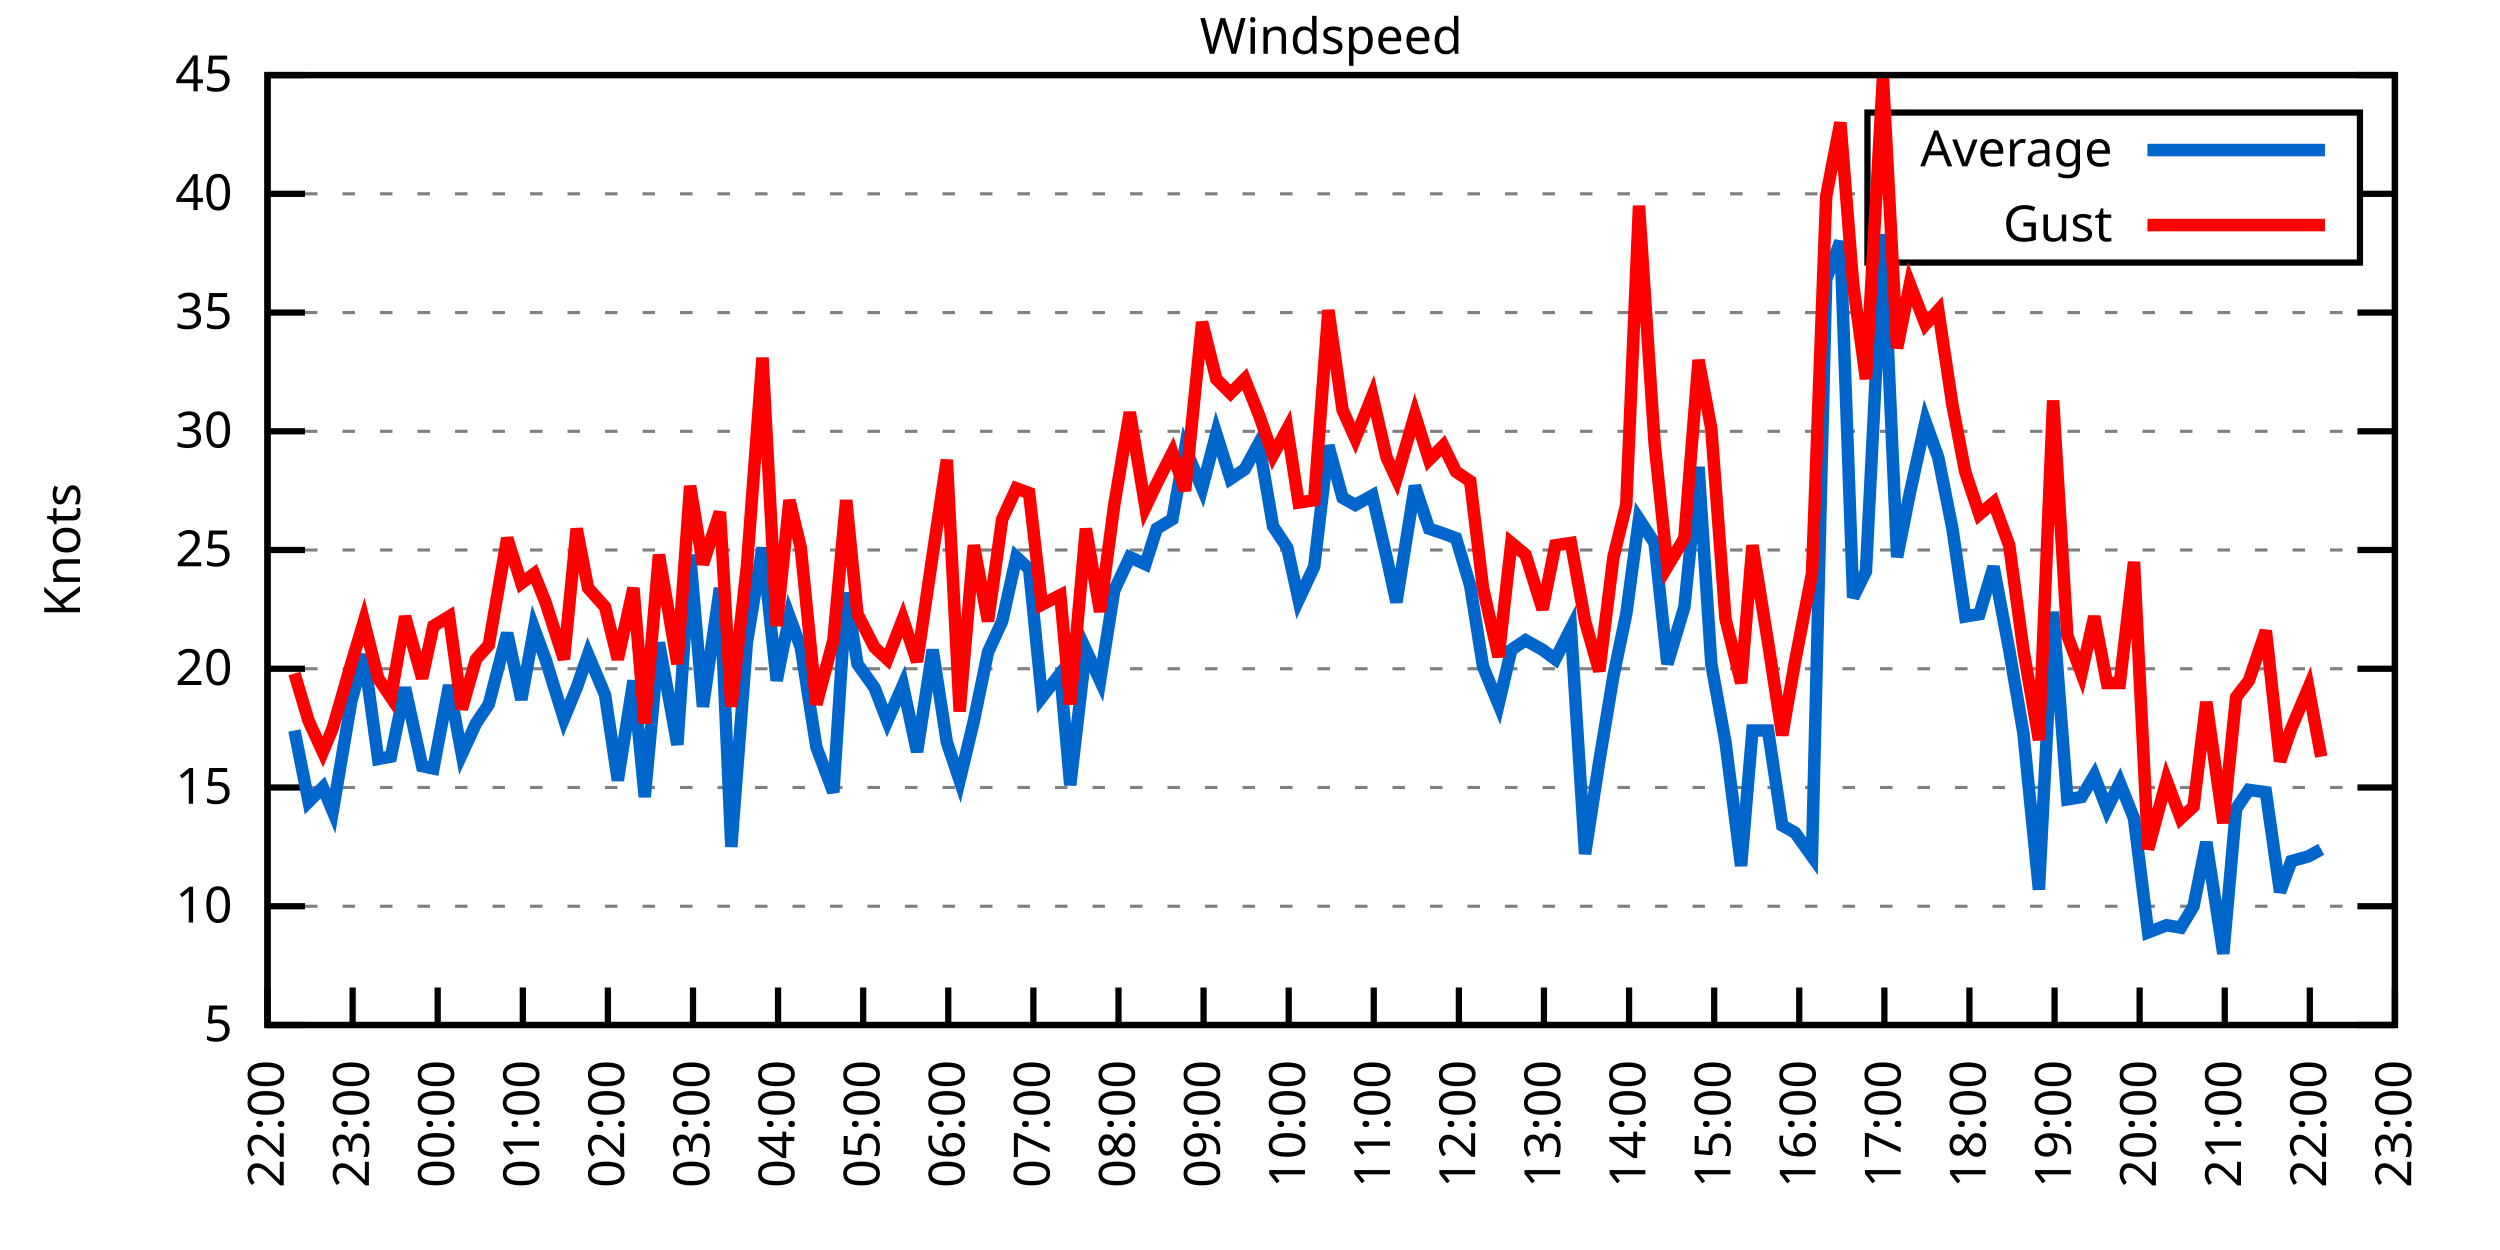
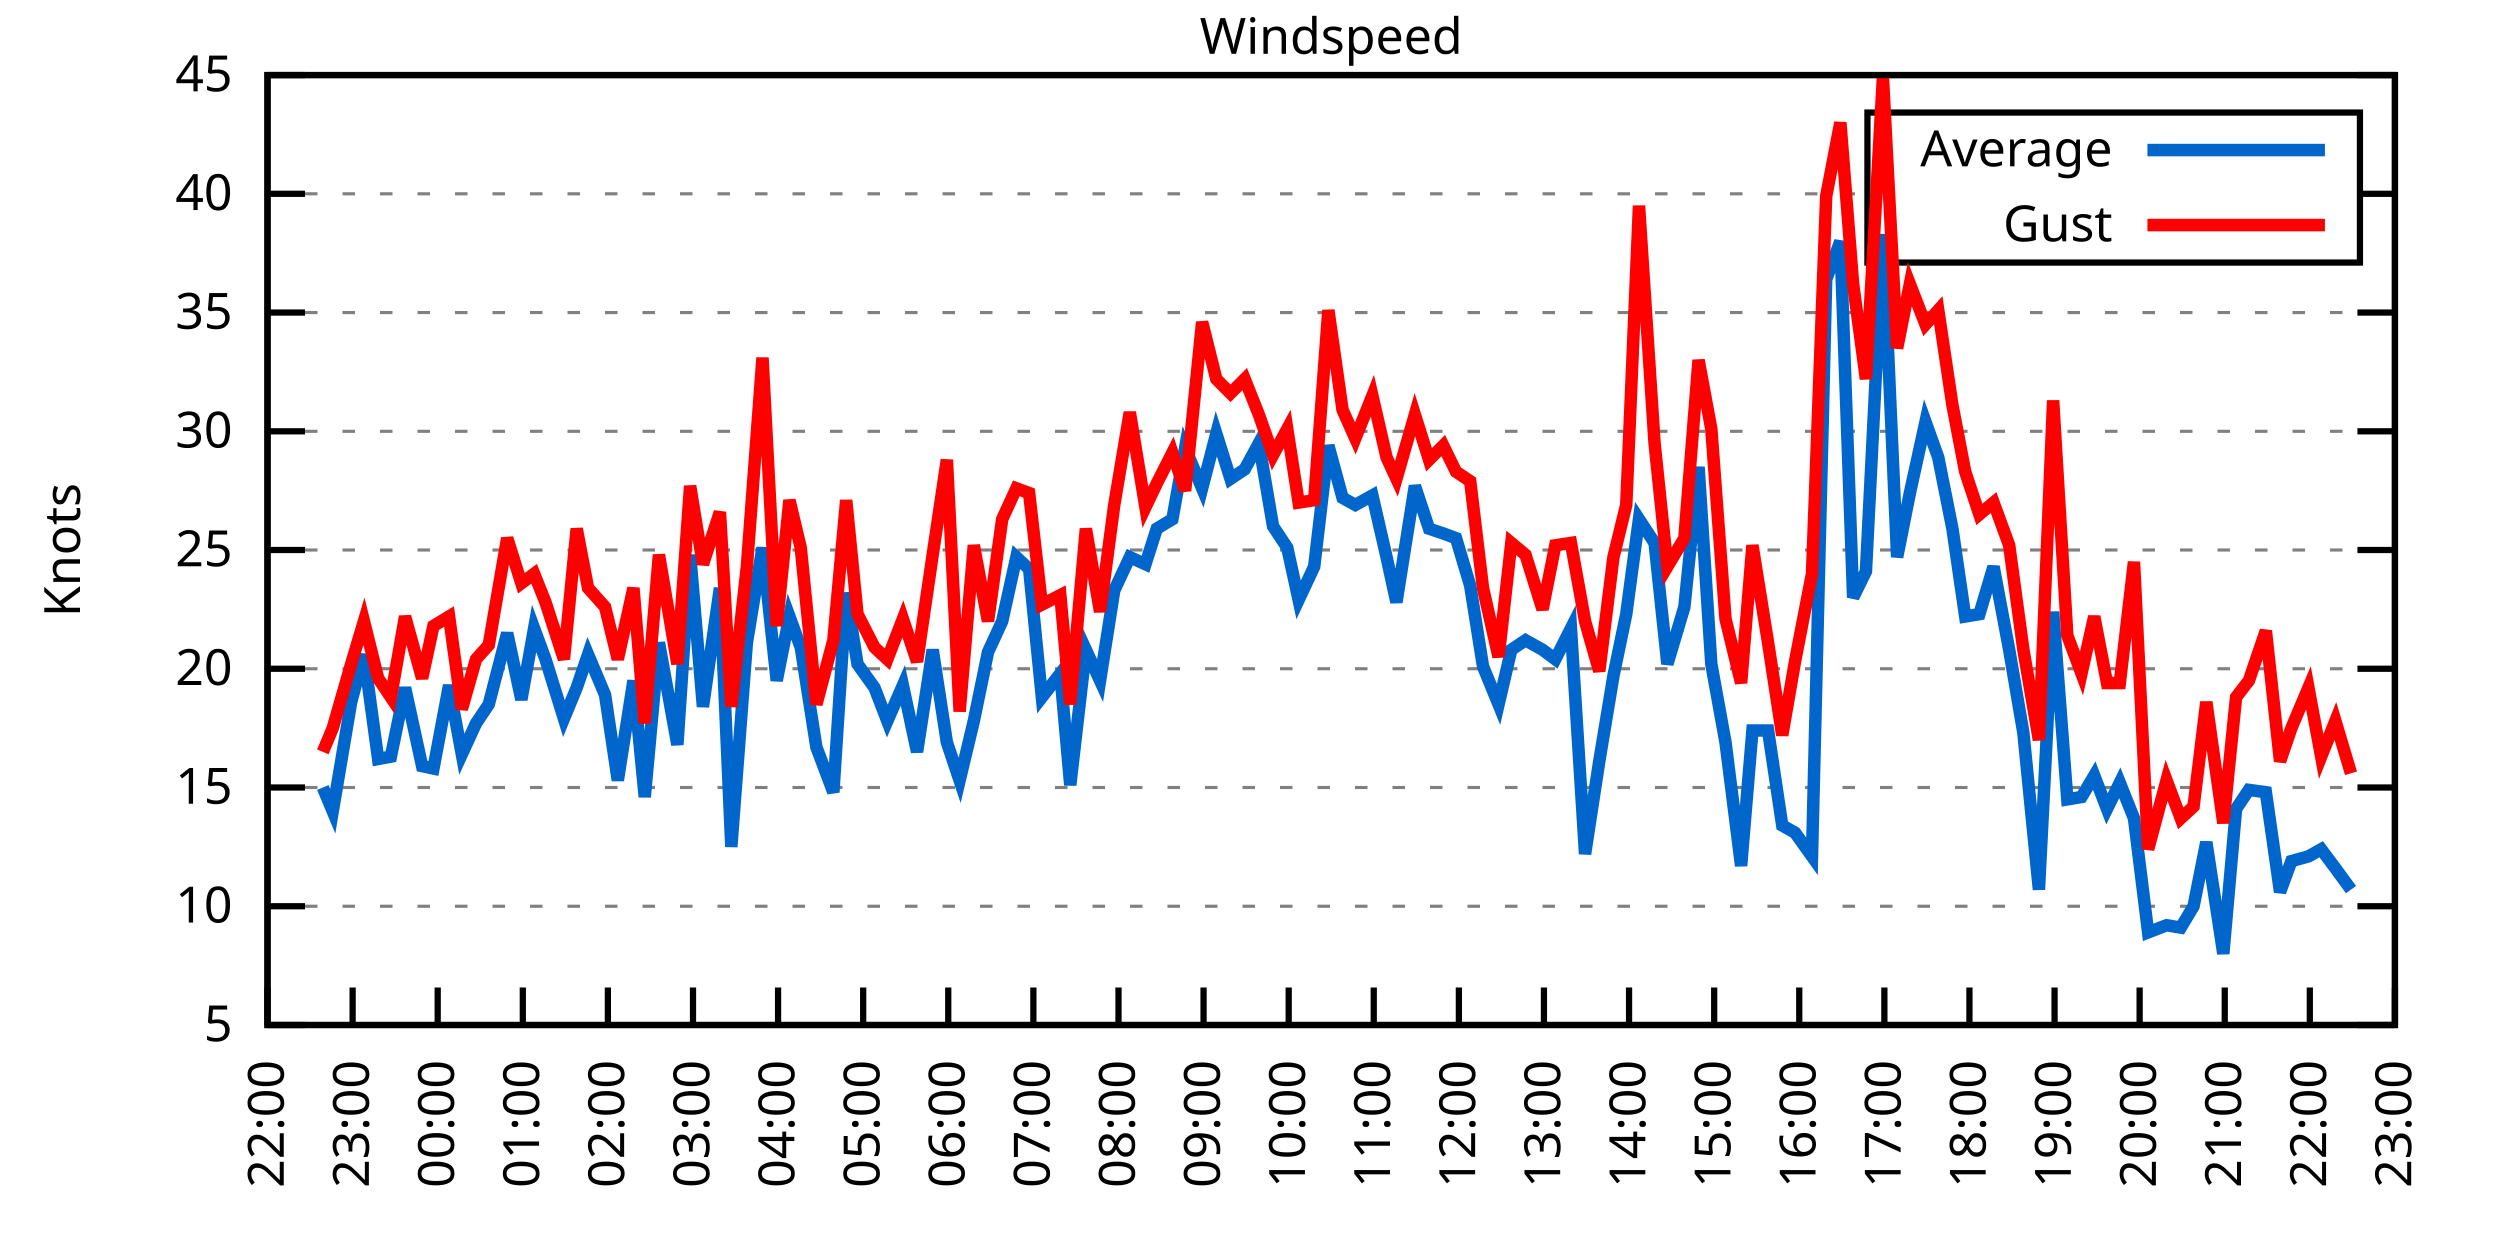
<svg xmlns="http://www.w3.org/2000/svg" xmlns:xlink="http://www.w3.org/1999/xlink" width="400" height="200" viewBox="0 0 400 200">
  <g id="gnuplot_canvas">
    <rect x="0" y="0" width="400" height="200" fill="none" />
    <defs>
      <circle id="gpDot" r="0.5" stroke-width="0.5" stroke="currentColor" />
      <path id="gpPt0" stroke-width="0.333" stroke="currentColor" d="M-1,0 h2 M0,-1 v2" />
      <path id="gpPt1" stroke-width="0.333" stroke="currentColor" d="M-1,-1 L1,1 M1,-1 L-1,1" />
      <path id="gpPt2" stroke-width="0.333" stroke="currentColor" d="M-1,0 L1,0 M0,-1 L0,1 M-1,-1 L1,1 M-1,1 L1,-1" />
      <rect id="gpPt3" stroke-width="0.333" stroke="currentColor" x="-1" y="-1" width="2" height="2" />
      <rect id="gpPt4" stroke-width="0.333" stroke="currentColor" fill="currentColor" x="-1" y="-1" width="2" height="2" />
      <circle id="gpPt5" stroke-width="0.333" stroke="currentColor" cx="0" cy="0" r="1" />
      <use xlink:href="#gpPt5" id="gpPt6" fill="currentColor" stroke="none" />
      <path id="gpPt7" stroke-width="0.333" stroke="currentColor" d="M0,-1.33 L-1.33,0.67 L1.33,0.67 z" />
      <use xlink:href="#gpPt7" id="gpPt8" fill="currentColor" stroke="none" />
      <use xlink:href="#gpPt7" id="gpPt9" stroke="currentColor" transform="rotate(180)" />
      <use xlink:href="#gpPt9" id="gpPt10" fill="currentColor" stroke="none" />
      <use xlink:href="#gpPt3" id="gpPt11" stroke="currentColor" transform="rotate(45)" />
      <use xlink:href="#gpPt11" id="gpPt12" fill="currentColor" stroke="none" />
      <path id="gpPt13" stroke-width="0.333" stroke="currentColor" d="M0,1.330 L1.265,0.411 L0.782,-1.067 L-0.782,-1.076 L-1.265,0.411 z" />
      <use xlink:href="#gpPt13" id="gpPt14" fill="currentColor" stroke="none" />
      <filter id="textbox" filterUnits="objectBoundingBox" x="0" y="0" height="1" width="1">
        <feFlood flood-color="white" flood-opacity="1" result="bgnd" />
        <feComposite in="SourceGraphic" in2="bgnd" operator="atop" />
      </filter>
      <filter id="greybox" filterUnits="objectBoundingBox" x="0" y="0" height="1" width="1">
        <feFlood flood-color="lightgrey" flood-opacity="1" result="grey" />
        <feComposite in="SourceGraphic" in2="grey" operator="atop" />
      </filter>
    </defs>
    <g fill="none" color="white" stroke="currentColor" stroke-width="1.00" stroke-linecap="butt" stroke-linejoin="miter">
</g>
    <g fill="none" color="black" stroke="currentColor" stroke-width="1.00" stroke-linecap="butt" stroke-linejoin="miter">
      <g stroke="none" shape-rendering="crispEdges">
        <polygon fill="rgb(255, 255, 255)" points="42.80,164.00 383.18,164.00 383.18,12.02 42.80,12.02 " />
      </g>
    </g>
    <g fill="none" color="black" stroke="currentColor" stroke-width="1.00" stroke-linecap="butt" stroke-linejoin="miter">
</g>
    <g fill="none" color="black" stroke="black" stroke-width="0.50" stroke-linecap="butt" stroke-linejoin="miter">
</g>
    <g fill="none" color="gray" stroke="currentColor" stroke-width="0.50" stroke-linecap="butt" stroke-linejoin="miter">
      <path stroke="gray" stroke-dasharray="2,4" class="gridline" d="M42.80,164.00 L383.19,164.00  " />
    </g>
    <g fill="none" color="gray" stroke="gray" stroke-width="1.00" stroke-linecap="butt" stroke-linejoin="miter">
</g>
    <g fill="none" color="black" stroke="currentColor" stroke-width="1.00" stroke-linecap="butt" stroke-linejoin="miter">
      <path stroke="black" d="M42.80,164.00 L48.80,164.00 M383.19,164.00 L377.19,164.00  " />
      <g transform="translate(37.20,166.60)" stroke="none" fill="black" font-family="Sans" font-size="8.00" text-anchor="end">
        <text>
          <tspan font-family="Sans"> 5</tspan>
        </text>
      </g>
    </g>
    <g fill="none" color="black" stroke="currentColor" stroke-width="1.00" stroke-linecap="butt" stroke-linejoin="miter">
</g>
    <g fill="none" color="black" stroke="black" stroke-width="0.50" stroke-linecap="butt" stroke-linejoin="miter">
</g>
    <g fill="none" color="gray" stroke="currentColor" stroke-width="0.50" stroke-linecap="butt" stroke-linejoin="miter">
      <path stroke="gray" stroke-dasharray="2,4" class="gridline" d="M42.80,145.00 L383.19,145.00  " />
    </g>
    <g fill="none" color="gray" stroke="gray" stroke-width="1.00" stroke-linecap="butt" stroke-linejoin="miter">
</g>
    <g fill="none" color="black" stroke="currentColor" stroke-width="1.00" stroke-linecap="butt" stroke-linejoin="miter">
      <path stroke="black" d="M42.80,145.00 L48.80,145.00 M383.19,145.00 L377.19,145.00  " />
      <g transform="translate(37.20,147.60)" stroke="none" fill="black" font-family="Sans" font-size="8.00" text-anchor="end">
        <text>
          <tspan font-family="Sans"> 10</tspan>
        </text>
      </g>
    </g>
    <g fill="none" color="black" stroke="currentColor" stroke-width="1.00" stroke-linecap="butt" stroke-linejoin="miter">
</g>
    <g fill="none" color="black" stroke="black" stroke-width="0.50" stroke-linecap="butt" stroke-linejoin="miter">
</g>
    <g fill="none" color="gray" stroke="currentColor" stroke-width="0.50" stroke-linecap="butt" stroke-linejoin="miter">
      <path stroke="gray" stroke-dasharray="2,4" class="gridline" d="M42.80,126.00 L383.19,126.00  " />
    </g>
    <g fill="none" color="gray" stroke="gray" stroke-width="1.00" stroke-linecap="butt" stroke-linejoin="miter">
</g>
    <g fill="none" color="black" stroke="currentColor" stroke-width="1.00" stroke-linecap="butt" stroke-linejoin="miter">
      <path stroke="black" d="M42.80,126.00 L48.80,126.00 M383.19,126.00 L377.19,126.00  " />
      <g transform="translate(37.20,128.60)" stroke="none" fill="black" font-family="Sans" font-size="8.00" text-anchor="end">
        <text>
          <tspan font-family="Sans"> 15</tspan>
        </text>
      </g>
    </g>
    <g fill="none" color="black" stroke="currentColor" stroke-width="1.00" stroke-linecap="butt" stroke-linejoin="miter">
</g>
    <g fill="none" color="black" stroke="black" stroke-width="0.50" stroke-linecap="butt" stroke-linejoin="miter">
</g>
    <g fill="none" color="gray" stroke="currentColor" stroke-width="0.50" stroke-linecap="butt" stroke-linejoin="miter">
      <path stroke="gray" stroke-dasharray="2,4" class="gridline" d="M42.80,107.00 L383.19,107.00  " />
    </g>
    <g fill="none" color="gray" stroke="gray" stroke-width="1.00" stroke-linecap="butt" stroke-linejoin="miter">
</g>
    <g fill="none" color="black" stroke="currentColor" stroke-width="1.00" stroke-linecap="butt" stroke-linejoin="miter">
      <path stroke="black" d="M42.80,107.00 L48.80,107.00 M383.19,107.00 L377.19,107.00  " />
      <g transform="translate(37.20,109.60)" stroke="none" fill="black" font-family="Sans" font-size="8.00" text-anchor="end">
        <text>
          <tspan font-family="Sans"> 20</tspan>
        </text>
      </g>
    </g>
    <g fill="none" color="black" stroke="currentColor" stroke-width="1.00" stroke-linecap="butt" stroke-linejoin="miter">
</g>
    <g fill="none" color="black" stroke="black" stroke-width="0.50" stroke-linecap="butt" stroke-linejoin="miter">
</g>
    <g fill="none" color="gray" stroke="currentColor" stroke-width="0.50" stroke-linecap="butt" stroke-linejoin="miter">
      <path stroke="gray" stroke-dasharray="2,4" class="gridline" d="M42.80,88.00 L383.19,88.00  " />
    </g>
    <g fill="none" color="gray" stroke="gray" stroke-width="1.00" stroke-linecap="butt" stroke-linejoin="miter">
</g>
    <g fill="none" color="black" stroke="currentColor" stroke-width="1.00" stroke-linecap="butt" stroke-linejoin="miter">
      <path stroke="black" d="M42.80,88.00 L48.80,88.00 M383.19,88.00 L377.19,88.00  " />
      <g transform="translate(37.20,90.60)" stroke="none" fill="black" font-family="Sans" font-size="8.00" text-anchor="end">
        <text>
          <tspan font-family="Sans"> 25</tspan>
        </text>
      </g>
    </g>
    <g fill="none" color="black" stroke="currentColor" stroke-width="1.00" stroke-linecap="butt" stroke-linejoin="miter">
</g>
    <g fill="none" color="black" stroke="black" stroke-width="0.50" stroke-linecap="butt" stroke-linejoin="miter">
</g>
    <g fill="none" color="gray" stroke="currentColor" stroke-width="0.50" stroke-linecap="butt" stroke-linejoin="miter">
      <path stroke="gray" stroke-dasharray="2,4" class="gridline" d="M42.80,69.01 L383.19,69.01  " />
    </g>
    <g fill="none" color="gray" stroke="gray" stroke-width="1.00" stroke-linecap="butt" stroke-linejoin="miter">
</g>
    <g fill="none" color="black" stroke="currentColor" stroke-width="1.00" stroke-linecap="butt" stroke-linejoin="miter">
      <path stroke="black" d="M42.80,69.01 L48.80,69.01 M383.19,69.01 L377.19,69.01  " />
      <g transform="translate(37.20,71.61)" stroke="none" fill="black" font-family="Sans" font-size="8.00" text-anchor="end">
        <text>
          <tspan font-family="Sans"> 30</tspan>
        </text>
      </g>
    </g>
    <g fill="none" color="black" stroke="currentColor" stroke-width="1.00" stroke-linecap="butt" stroke-linejoin="miter">
</g>
    <g fill="none" color="black" stroke="black" stroke-width="0.50" stroke-linecap="butt" stroke-linejoin="miter">
</g>
    <g fill="none" color="gray" stroke="currentColor" stroke-width="0.50" stroke-linecap="butt" stroke-linejoin="miter">
      <path stroke="gray" stroke-dasharray="2,4" class="gridline" d="M42.80,50.01 L383.19,50.01  " />
    </g>
    <g fill="none" color="gray" stroke="gray" stroke-width="1.00" stroke-linecap="butt" stroke-linejoin="miter">
</g>
    <g fill="none" color="black" stroke="currentColor" stroke-width="1.00" stroke-linecap="butt" stroke-linejoin="miter">
      <path stroke="black" d="M42.80,50.01 L48.80,50.01 M383.19,50.01 L377.19,50.01  " />
      <g transform="translate(37.20,52.61)" stroke="none" fill="black" font-family="Sans" font-size="8.00" text-anchor="end">
        <text>
          <tspan font-family="Sans"> 35</tspan>
        </text>
      </g>
    </g>
    <g fill="none" color="black" stroke="currentColor" stroke-width="1.00" stroke-linecap="butt" stroke-linejoin="miter">
</g>
    <g fill="none" color="black" stroke="black" stroke-width="0.50" stroke-linecap="butt" stroke-linejoin="miter">
</g>
    <g fill="none" color="gray" stroke="currentColor" stroke-width="0.50" stroke-linecap="butt" stroke-linejoin="miter">
      <path stroke="gray" stroke-dasharray="2,4" class="gridline" d="M42.80,31.01 L298.79,31.01 M377.59,31.01 L383.19,31.01  " />
    </g>
    <g fill="none" color="gray" stroke="gray" stroke-width="1.00" stroke-linecap="butt" stroke-linejoin="miter">
</g>
    <g fill="none" color="black" stroke="currentColor" stroke-width="1.00" stroke-linecap="butt" stroke-linejoin="miter">
      <path stroke="black" d="M42.80,31.01 L48.80,31.01 M383.19,31.01 L377.19,31.01  " />
      <g transform="translate(37.20,33.61)" stroke="none" fill="black" font-family="Sans" font-size="8.00" text-anchor="end">
        <text>
          <tspan font-family="Sans"> 40</tspan>
        </text>
      </g>
    </g>
    <g fill="none" color="black" stroke="currentColor" stroke-width="1.00" stroke-linecap="butt" stroke-linejoin="miter">
</g>
    <g fill="none" color="black" stroke="black" stroke-width="0.50" stroke-linecap="butt" stroke-linejoin="miter">
</g>
    <g fill="none" color="gray" stroke="currentColor" stroke-width="0.50" stroke-linecap="butt" stroke-linejoin="miter">
      <path stroke="gray" stroke-dasharray="2,4" class="gridline" d="M42.80,12.01 L383.19,12.01  " />
    </g>
    <g fill="none" color="gray" stroke="gray" stroke-width="1.00" stroke-linecap="butt" stroke-linejoin="miter">
</g>
    <g fill="none" color="black" stroke="currentColor" stroke-width="1.00" stroke-linecap="butt" stroke-linejoin="miter">
      <path stroke="black" d="M42.80,12.01 L48.80,12.01 M383.19,12.01 L377.19,12.01  " />
      <g transform="translate(37.20,14.61)" stroke="none" fill="black" font-family="Sans" font-size="8.00" text-anchor="end">
        <text>
          <tspan font-family="Sans"> 45</tspan>
        </text>
      </g>
    </g>
    <g fill="none" color="black" stroke="currentColor" stroke-width="1.00" stroke-linecap="butt" stroke-linejoin="miter">
      <path stroke="black" d="M42.80,164.00 L42.80,158.00  " />
      <g transform="translate(45.40,169.60) rotate(270.00)" stroke="none" fill="black" font-family="Sans" font-size="8.00" text-anchor="end">
        <text>
          <tspan font-family="Sans">22:00</tspan>
        </text>
      </g>
    </g>
    <g fill="none" color="black" stroke="currentColor" stroke-width="1.00" stroke-linecap="butt" stroke-linejoin="miter">
      <path stroke="black" d="M56.42,164.00 L56.42,158.00  " />
      <g transform="translate(59.02,169.60) rotate(270.00)" stroke="none" fill="black" font-family="Sans" font-size="8.00" text-anchor="end">
        <text>
          <tspan font-family="Sans">23:00</tspan>
        </text>
      </g>
    </g>
    <g fill="none" color="black" stroke="currentColor" stroke-width="1.00" stroke-linecap="butt" stroke-linejoin="miter">
      <path stroke="black" d="M70.03,164.00 L70.03,158.00  " />
      <g transform="translate(72.63,169.60) rotate(270.00)" stroke="none" fill="black" font-family="Sans" font-size="8.00" text-anchor="end">
        <text>
          <tspan font-family="Sans">00:00</tspan>
        </text>
      </g>
    </g>
    <g fill="none" color="black" stroke="currentColor" stroke-width="1.00" stroke-linecap="butt" stroke-linejoin="miter">
      <path stroke="black" d="M83.65,164.00 L83.65,158.00  " />
      <g transform="translate(86.25,169.60) rotate(270.00)" stroke="none" fill="black" font-family="Sans" font-size="8.00" text-anchor="end">
        <text>
          <tspan font-family="Sans">01:00</tspan>
        </text>
      </g>
    </g>
    <g fill="none" color="black" stroke="currentColor" stroke-width="1.00" stroke-linecap="butt" stroke-linejoin="miter">
      <path stroke="black" d="M97.26,164.00 L97.26,158.00  " />
      <g transform="translate(99.86,169.60) rotate(270.00)" stroke="none" fill="black" font-family="Sans" font-size="8.00" text-anchor="end">
        <text>
          <tspan font-family="Sans">02:00</tspan>
        </text>
      </g>
    </g>
    <g fill="none" color="black" stroke="currentColor" stroke-width="1.00" stroke-linecap="butt" stroke-linejoin="miter">
      <path stroke="black" d="M110.88,164.00 L110.88,158.00  " />
      <g transform="translate(113.48,169.60) rotate(270.00)" stroke="none" fill="black" font-family="Sans" font-size="8.00" text-anchor="end">
        <text>
          <tspan font-family="Sans">03:00</tspan>
        </text>
      </g>
    </g>
    <g fill="none" color="black" stroke="currentColor" stroke-width="1.00" stroke-linecap="butt" stroke-linejoin="miter">
      <path stroke="black" d="M124.49,164.00 L124.49,158.00  " />
      <g transform="translate(127.09,169.60) rotate(270.00)" stroke="none" fill="black" font-family="Sans" font-size="8.00" text-anchor="end">
        <text>
          <tspan font-family="Sans">04:00</tspan>
        </text>
      </g>
    </g>
    <g fill="none" color="black" stroke="currentColor" stroke-width="1.00" stroke-linecap="butt" stroke-linejoin="miter">
      <path stroke="black" d="M138.11,164.00 L138.11,158.00  " />
      <g transform="translate(140.71,169.60) rotate(270.00)" stroke="none" fill="black" font-family="Sans" font-size="8.00" text-anchor="end">
        <text>
          <tspan font-family="Sans">05:00</tspan>
        </text>
      </g>
    </g>
    <g fill="none" color="black" stroke="currentColor" stroke-width="1.00" stroke-linecap="butt" stroke-linejoin="miter">
      <path stroke="black" d="M151.72,164.00 L151.72,158.00  " />
      <g transform="translate(154.32,169.60) rotate(270.00)" stroke="none" fill="black" font-family="Sans" font-size="8.00" text-anchor="end">
        <text>
          <tspan font-family="Sans">06:00</tspan>
        </text>
      </g>
    </g>
    <g fill="none" color="black" stroke="currentColor" stroke-width="1.00" stroke-linecap="butt" stroke-linejoin="miter">
      <path stroke="black" d="M165.34,164.00 L165.34,158.00  " />
      <g transform="translate(167.94,169.60) rotate(270.00)" stroke="none" fill="black" font-family="Sans" font-size="8.00" text-anchor="end">
        <text>
          <tspan font-family="Sans">07:00</tspan>
        </text>
      </g>
    </g>
    <g fill="none" color="black" stroke="currentColor" stroke-width="1.00" stroke-linecap="butt" stroke-linejoin="miter">
      <path stroke="black" d="M178.96,164.00 L178.96,158.00  " />
      <g transform="translate(181.56,169.60) rotate(270.00)" stroke="none" fill="black" font-family="Sans" font-size="8.00" text-anchor="end">
        <text>
          <tspan font-family="Sans">08:00</tspan>
        </text>
      </g>
    </g>
    <g fill="none" color="black" stroke="currentColor" stroke-width="1.00" stroke-linecap="butt" stroke-linejoin="miter">
      <path stroke="black" d="M192.57,164.00 L192.57,158.00  " />
      <g transform="translate(195.17,169.60) rotate(270.00)" stroke="none" fill="black" font-family="Sans" font-size="8.00" text-anchor="end">
        <text>
          <tspan font-family="Sans">09:00</tspan>
        </text>
      </g>
    </g>
    <g fill="none" color="black" stroke="currentColor" stroke-width="1.00" stroke-linecap="butt" stroke-linejoin="miter">
      <path stroke="black" d="M206.19,164.00 L206.19,158.00  " />
      <g transform="translate(208.79,169.60) rotate(270.00)" stroke="none" fill="black" font-family="Sans" font-size="8.00" text-anchor="end">
        <text>
          <tspan font-family="Sans">10:00</tspan>
        </text>
      </g>
    </g>
    <g fill="none" color="black" stroke="currentColor" stroke-width="1.00" stroke-linecap="butt" stroke-linejoin="miter">
      <path stroke="black" d="M219.80,164.00 L219.80,158.00  " />
      <g transform="translate(222.40,169.60) rotate(270.00)" stroke="none" fill="black" font-family="Sans" font-size="8.00" text-anchor="end">
        <text>
          <tspan font-family="Sans">11:00</tspan>
        </text>
      </g>
    </g>
    <g fill="none" color="black" stroke="currentColor" stroke-width="1.00" stroke-linecap="butt" stroke-linejoin="miter">
      <path stroke="black" d="M233.42,164.00 L233.42,158.00  " />
      <g transform="translate(236.02,169.60) rotate(270.00)" stroke="none" fill="black" font-family="Sans" font-size="8.00" text-anchor="end">
        <text>
          <tspan font-family="Sans">12:00</tspan>
        </text>
      </g>
    </g>
    <g fill="none" color="black" stroke="currentColor" stroke-width="1.00" stroke-linecap="butt" stroke-linejoin="miter">
      <path stroke="black" d="M247.03,164.00 L247.03,158.00  " />
      <g transform="translate(249.63,169.60) rotate(270.00)" stroke="none" fill="black" font-family="Sans" font-size="8.00" text-anchor="end">
        <text>
          <tspan font-family="Sans">13:00</tspan>
        </text>
      </g>
    </g>
    <g fill="none" color="black" stroke="currentColor" stroke-width="1.00" stroke-linecap="butt" stroke-linejoin="miter">
      <path stroke="black" d="M260.65,164.00 L260.65,158.00  " />
      <g transform="translate(263.25,169.60) rotate(270.00)" stroke="none" fill="black" font-family="Sans" font-size="8.00" text-anchor="end">
        <text>
          <tspan font-family="Sans">14:00</tspan>
        </text>
      </g>
    </g>
    <g fill="none" color="black" stroke="currentColor" stroke-width="1.00" stroke-linecap="butt" stroke-linejoin="miter">
      <path stroke="black" d="M274.27,164.00 L274.27,158.00  " />
      <g transform="translate(276.87,169.60) rotate(270.00)" stroke="none" fill="black" font-family="Sans" font-size="8.00" text-anchor="end">
        <text>
          <tspan font-family="Sans">15:00</tspan>
        </text>
      </g>
    </g>
    <g fill="none" color="black" stroke="currentColor" stroke-width="1.00" stroke-linecap="butt" stroke-linejoin="miter">
      <path stroke="black" d="M287.88,164.00 L287.88,158.00  " />
      <g transform="translate(290.48,169.60) rotate(270.00)" stroke="none" fill="black" font-family="Sans" font-size="8.00" text-anchor="end">
        <text>
          <tspan font-family="Sans">16:00</tspan>
        </text>
      </g>
    </g>
    <g fill="none" color="black" stroke="currentColor" stroke-width="1.00" stroke-linecap="butt" stroke-linejoin="miter">
      <path stroke="black" d="M301.50,164.00 L301.50,158.00  " />
      <g transform="translate(304.10,169.60) rotate(270.00)" stroke="none" fill="black" font-family="Sans" font-size="8.00" text-anchor="end">
        <text>
          <tspan font-family="Sans">17:00</tspan>
        </text>
      </g>
    </g>
    <g fill="none" color="black" stroke="currentColor" stroke-width="1.00" stroke-linecap="butt" stroke-linejoin="miter">
      <path stroke="black" d="M315.11,164.00 L315.11,158.00  " />
      <g transform="translate(317.71,169.60) rotate(270.00)" stroke="none" fill="black" font-family="Sans" font-size="8.00" text-anchor="end">
        <text>
          <tspan font-family="Sans">18:00</tspan>
        </text>
      </g>
    </g>
    <g fill="none" color="black" stroke="currentColor" stroke-width="1.00" stroke-linecap="butt" stroke-linejoin="miter">
      <path stroke="black" d="M328.73,164.00 L328.73,158.00  " />
      <g transform="translate(331.33,169.60) rotate(270.00)" stroke="none" fill="black" font-family="Sans" font-size="8.00" text-anchor="end">
        <text>
          <tspan font-family="Sans">19:00</tspan>
        </text>
      </g>
    </g>
    <g fill="none" color="black" stroke="currentColor" stroke-width="1.00" stroke-linecap="butt" stroke-linejoin="miter">
      <path stroke="black" d="M342.34,164.00 L342.34,158.00  " />
      <g transform="translate(344.94,169.60) rotate(270.00)" stroke="none" fill="black" font-family="Sans" font-size="8.00" text-anchor="end">
        <text>
          <tspan font-family="Sans">20:00</tspan>
        </text>
      </g>
    </g>
    <g fill="none" color="black" stroke="currentColor" stroke-width="1.00" stroke-linecap="butt" stroke-linejoin="miter">
      <path stroke="black" d="M355.96,164.00 L355.96,158.00  " />
      <g transform="translate(358.56,169.60) rotate(270.00)" stroke="none" fill="black" font-family="Sans" font-size="8.00" text-anchor="end">
        <text>
          <tspan font-family="Sans">21:00</tspan>
        </text>
      </g>
    </g>
    <g fill="none" color="black" stroke="currentColor" stroke-width="1.00" stroke-linecap="butt" stroke-linejoin="miter">
      <path stroke="black" d="M369.57,164.00 L369.57,158.00  " />
      <g transform="translate(372.17,169.60) rotate(270.00)" stroke="none" fill="black" font-family="Sans" font-size="8.00" text-anchor="end">
        <text>
          <tspan font-family="Sans">22:00</tspan>
        </text>
      </g>
    </g>
    <g fill="none" color="black" stroke="currentColor" stroke-width="1.00" stroke-linecap="butt" stroke-linejoin="miter">
      <path stroke="black" d="M383.19,164.00 L383.19,158.00  " />
      <g transform="translate(385.79,169.60) rotate(270.00)" stroke="none" fill="black" font-family="Sans" font-size="8.00" text-anchor="end">
        <text>
          <tspan font-family="Sans">23:00</tspan>
        </text>
      </g>
    </g>
    <g fill="none" color="black" stroke="currentColor" stroke-width="1.00" stroke-linecap="butt" stroke-linejoin="miter">
</g>
    <g fill="none" color="black" stroke="currentColor" stroke-width="1.00" stroke-linecap="butt" stroke-linejoin="miter">
      <path stroke="black" d="M42.80,12.01 L42.80,164.00 L383.19,164.00 L383.19,12.01 L42.80,12.01 Z  " />
    </g>
    <g fill="none" color="black" stroke="currentColor" stroke-width="1.00" stroke-linecap="butt" stroke-linejoin="miter">
</g>
    <g fill="none" color="black" stroke="currentColor" stroke-width="1.00" stroke-linecap="butt" stroke-linejoin="miter">
      <path stroke="black" d="M298.79,42.01 L298.79,18.01 L377.59,18.01 L377.59,42.01 L298.79,42.01 Z  " />
    </g>
    <g id="Windspeed_plot_1">
      <g fill="none" color="white" stroke="black" stroke-width="2.00" stroke-linecap="butt" stroke-linejoin="miter">
</g>
      <g fill="none" color="black" stroke="currentColor" stroke-width="2.00" stroke-linecap="butt" stroke-linejoin="miter">
        <g transform="translate(337.99,26.61)" stroke="none" fill="black" font-family="Sans" font-size="8.00" text-anchor="end">
          <text>
            <tspan font-family="Sans">Average</tspan>
          </text>
        </g>
      </g>
      <g fill="none" color="black" stroke="currentColor" stroke-width="2.00" stroke-linecap="butt" stroke-linejoin="miter">
-         <path stroke="rgb(  0, 102, 204)" d="M343.59,24.01 L371.99,24.01 M47.11,116.88 L49.38,128.28 L51.65,126.00 L53.24,129.80 L56.19,112.32 L58.23,104.72   L60.50,121.44 L62.54,121.06 L64.81,110.04 L67.54,122.58 L69.35,122.96 L71.85,109.66 L73.89,120.68 L76.16,115.74   L78.20,112.70 L81.15,101.30 L83.42,111.94 L85.46,100.54 L87.28,105.48 L90.23,114.98 L92.27,110.04 L94.09,104.72   L96.81,111.18 L98.85,124.86 L101.35,108.90 L103.16,127.52 L105.43,102.82 L108.38,119.16 L110.42,88.76 L112.47,113.08   L115.19,94.08 L117.01,135.50 L119.50,102.82 L122.00,87.63 L124.27,108.90 L126.31,98.64 L128.12,103.58 L130.62,119.54   L133.34,126.76 L135.39,94.84 L137.20,106.24 L139.92,110.04 L141.97,115.36 L144.46,109.66 L146.73,120.30 L149.23,103.96   L151.50,118.78 L153.54,124.86 L155.81,115.36 L158.08,104.34 L160.35,99.40 L162.62,89.14 L164.66,91.04 L166.70,111.56   L169.65,107.76 L171.24,125.62 L173.74,103.96 L176.01,108.90 L178.28,94.46 L180.77,89.14 L183.27,90.28 L185.08,84.59   L187.58,83.07 L189.62,71.67 L192.34,78.13 L194.61,69.39 L196.88,76.61 L199.15,75.09 L201.42,70.91 L203.69,84.21   L205.96,87.63 L207.78,95.98 L210.27,90.66 L212.54,71.29 L214.81,79.65 L216.85,80.79 L219.58,79.27 L221.85,89.14   L223.43,96.36 L226.38,77.75 L228.65,84.59 L230.92,85.35 L232.96,86.11 L235.23,93.70 L237.28,106.62 L239.77,112.70   L241.81,103.96 L244.08,102.44 L246.81,103.96 L248.85,105.48 L251.35,100.54 L253.61,136.64 L255.88,121.82 L258.15,108.14   L260.20,98.26 L262.24,83.07 L264.73,86.87 L266.78,106.24 L269.50,97.12 L271.77,74.71 L273.81,106.24 L276.08,118.78   L278.58,138.54 L280.39,116.88 L282.89,116.88 L285.16,132.08 L287.20,133.22 L289.92,137.02 L292.19,44.69 L294.46,38.61   L296.50,95.60 L298.55,91.42 L301.27,37.47 L303.54,89.14 L305.58,78.89 L308.08,67.49 L310.12,73.19 L312.39,84.59   L314.43,98.64 L316.70,98.26 L318.97,90.66 L321.47,103.96 L323.74,117.26 L326.23,142.34 L328.50,97.88 L330.77,127.90   L333.04,127.52 L335.08,124.10 L337.12,129.42 L339.17,125.24 L341.44,130.94 L343.70,149.18 L346.65,148.04 L348.92,148.42   L350.97,145.00 L353.01,134.74 L355.73,152.60 L357.77,129.42 L359.82,126.38 L362.54,126.76 L364.81,142.72 L366.62,137.78   L369.35,137.02 L371.39,135.88  " />
+         <path stroke="rgb(  0, 102, 204)" d="M343.59,24.01 L371.99,24.01 M51.65,126.00 L53.24,129.80 L56.19,112.32 L58.23,104.72 L60.50,121.44 L62.54,121.06   L64.81,110.04 L67.54,122.58 L69.35,122.96 L71.85,109.66 L73.89,120.68 L76.16,115.74 L78.20,112.70 L81.15,101.30   L83.42,111.94 L85.46,100.54 L87.28,105.48 L90.23,114.98 L92.27,110.04 L94.09,104.72 L96.81,111.18 L98.85,124.86   L101.35,108.90 L103.16,127.52 L105.43,102.82 L108.38,119.16 L110.42,88.76 L112.47,113.08 L115.19,94.08 L117.01,135.50   L119.50,102.82 L122.00,87.63 L124.27,108.90 L126.31,98.64 L128.12,103.58 L130.62,119.54 L133.34,126.76 L135.39,94.84   L137.20,106.24 L139.92,110.04 L141.97,115.36 L144.46,109.66 L146.73,120.30 L149.23,103.96 L151.50,118.78 L153.54,124.86   L155.81,115.36 L158.08,104.34 L160.35,99.40 L162.62,89.14 L164.66,91.04 L166.70,111.56 L169.65,107.76 L171.24,125.62   L173.74,103.96 L176.01,108.90 L178.28,94.46 L180.77,89.14 L183.27,90.28 L185.08,84.59 L187.58,83.07 L189.62,71.67   L192.34,78.13 L194.61,69.39 L196.88,76.61 L199.15,75.09 L201.42,70.91 L203.69,84.21 L205.96,87.63 L207.78,95.98   L210.27,90.66 L212.54,71.29 L214.81,79.65 L216.85,80.79 L219.58,79.27 L221.85,89.14 L223.43,96.36 L226.38,77.75   L228.65,84.59 L230.92,85.35 L232.96,86.11 L235.23,93.70 L237.28,106.62 L239.77,112.70 L241.81,103.96 L244.08,102.44   L246.81,103.96 L248.85,105.48 L251.35,100.54 L253.61,136.64 L255.88,121.82 L258.15,108.14 L260.20,98.26 L262.24,83.07   L264.73,86.87 L266.78,106.24 L269.50,97.12 L271.77,74.71 L273.81,106.24 L276.08,118.78 L278.58,138.54 L280.39,116.88   L282.89,116.88 L285.16,132.08 L287.20,133.22 L289.92,137.02 L292.19,44.69 L294.46,38.61 L296.50,95.60 L298.55,91.42   L301.27,37.47 L303.54,89.14 L305.58,78.89 L308.08,67.49 L310.12,73.19 L312.39,84.59 L314.43,98.64 L316.70,98.26   L318.97,90.66 L321.47,103.96 L323.74,117.26 L326.23,142.34 L328.50,97.88 L330.77,127.90 L333.04,127.52 L335.08,124.10   L337.12,129.42 L339.17,125.24 L341.44,130.94 L343.70,149.18 L346.65,148.04 L348.92,148.42 L350.97,145.00 L353.01,134.74   L355.73,152.60 L357.77,129.42 L359.82,126.38 L362.54,126.76 L364.81,142.72 L366.62,137.78 L369.35,137.02 L371.39,135.88   L373.66,138.92 L376.16,142.34  " />
      </g>
    </g>
    <g id="Windspeed_plot_2">
      <g fill="none" color="black" stroke="currentColor" stroke-width="2.00" stroke-linecap="butt" stroke-linejoin="miter">
        <g transform="translate(337.99,38.61)" stroke="none" fill="black" font-family="Sans" font-size="8.00" text-anchor="end">
          <text>
            <tspan font-family="Sans">Gust</tspan>
          </text>
        </g>
      </g>
      <g fill="none" color="black" stroke="currentColor" stroke-width="2.00" stroke-linecap="butt" stroke-linejoin="miter">
-         <path stroke="rgb(255,   0,   0)" d="M343.59,36.01 L371.99,36.01 M47.11,107.76 L49.38,115.36 L51.65,120.30 L53.24,116.50 L56.19,106.24 L58.23,99.40   L60.50,108.52 L62.54,111.56 L64.81,98.64 L67.54,108.52 L69.35,100.16 L71.85,98.64 L73.89,113.46 L76.16,105.48   L78.20,103.20 L81.15,86.11 L83.42,93.32 L85.46,91.80 L87.28,96.36 L90.23,105.48 L92.27,84.59 L94.09,94.08   L96.81,97.12 L98.85,105.48 L101.35,94.08 L103.16,115.74 L105.43,88.76 L108.38,106.24 L110.42,77.75 L112.47,90.28   L115.19,81.93 L117.01,113.08 L119.50,90.66 L122.00,57.23 L124.27,100.16 L126.31,80.03 L128.12,87.63 L130.62,112.70   L133.34,102.44 L135.39,80.03 L137.20,98.26 L139.92,103.58 L141.97,105.48 L144.46,99.02 L146.73,105.86 L149.23,88.76   L151.50,73.57 L153.54,113.84 L155.81,87.25 L158.08,99.40 L160.35,83.07 L162.62,78.13 L164.66,78.89 L166.70,96.74   L169.65,95.22 L171.24,112.70 L173.74,84.59 L176.01,97.88 L178.28,80.79 L180.77,65.97 L183.27,81.17 L185.08,77.37   L187.58,72.43 L189.62,78.51 L192.34,51.53 L194.61,60.65 L196.88,62.93 L199.15,60.65 L201.42,66.35 L203.69,72.81   L205.96,68.63 L207.78,80.41 L210.27,80.03 L212.54,49.63 L214.81,65.59 L216.85,70.15 L219.58,63.31 L221.85,73.19   L223.43,76.61 L226.38,66.35 L228.65,73.57 L230.92,71.29 L232.96,75.47 L235.23,76.99 L237.28,94.08 L239.77,105.10   L241.81,86.87 L244.08,88.76 L246.81,97.50 L248.85,87.25 L251.35,86.87 L253.61,99.40 L255.88,107.38 L258.15,89.14   L260.20,80.79 L262.24,32.91 L264.73,70.91 L266.78,90.66 L269.50,86.11 L271.77,57.61 L273.81,68.63 L276.08,99.02   L278.58,109.28 L280.39,87.25 L282.89,102.82 L285.16,117.64 L287.20,105.86 L289.92,91.80 L292.19,31.39 L294.46,19.61   L296.50,45.45 L298.55,60.65 L301.27,12.39 L303.54,55.71 L305.58,45.45 L308.08,51.91 L310.12,49.63 L312.39,64.83   L314.43,75.47 L316.70,82.31 L318.97,80.41 L321.47,87.25 L323.74,103.96 L326.23,118.40 L328.50,64.07 L330.77,101.68   L333.04,107.76 L335.08,98.64 L337.12,109.28 L339.17,109.28 L341.44,89.90 L343.70,135.88 L346.65,124.86 L348.92,130.94   L350.97,129.04 L353.01,112.32 L355.73,131.70 L357.77,111.56 L359.82,108.90 L362.54,100.92 L364.81,121.82 L366.62,116.50   L369.35,110.04 L371.39,121.06  " />
+         <path stroke="rgb(255,   0,   0)" d="M343.59,36.01 L371.99,36.01 M51.65,120.30 L53.24,116.50 L56.19,106.24 L58.23,99.40 L60.50,108.52 L62.54,111.56   L64.81,98.64 L67.54,108.52 L69.35,100.16 L71.85,98.64 L73.89,113.46 L76.16,105.48 L78.20,103.20 L81.15,86.11   L83.42,93.32 L85.46,91.80 L87.28,96.36 L90.23,105.48 L92.27,84.59 L94.09,94.08 L96.81,97.12 L98.85,105.48   L101.35,94.08 L103.16,115.74 L105.43,88.76 L108.38,106.24 L110.42,77.75 L112.47,90.28 L115.19,81.93 L117.01,113.08   L119.50,90.66 L122.00,57.23 L124.27,100.16 L126.31,80.03 L128.12,87.63 L130.62,112.70 L133.34,102.44 L135.39,80.03   L137.20,98.26 L139.92,103.58 L141.97,105.48 L144.46,99.02 L146.73,105.86 L149.23,88.76 L151.50,73.57 L153.54,113.84   L155.81,87.25 L158.08,99.40 L160.35,83.07 L162.62,78.13 L164.66,78.89 L166.70,96.74 L169.65,95.22 L171.24,112.70   L173.74,84.59 L176.01,97.88 L178.28,80.79 L180.77,65.97 L183.27,81.17 L185.08,77.37 L187.58,72.43 L189.62,78.51   L192.34,51.53 L194.61,60.65 L196.88,62.93 L199.15,60.65 L201.42,66.35 L203.69,72.81 L205.96,68.63 L207.78,80.41   L210.27,80.03 L212.54,49.63 L214.81,65.59 L216.85,70.15 L219.58,63.31 L221.85,73.19 L223.43,76.61 L226.38,66.35   L228.65,73.57 L230.92,71.29 L232.96,75.47 L235.23,76.99 L237.28,94.08 L239.77,105.10 L241.81,86.87 L244.08,88.76   L246.81,97.50 L248.85,87.25 L251.35,86.87 L253.61,99.40 L255.88,107.38 L258.15,89.14 L260.20,80.79 L262.24,32.91   L264.73,70.91 L266.78,90.66 L269.50,86.11 L271.77,57.61 L273.81,68.63 L276.08,99.02 L278.58,109.28 L280.39,87.25   L282.89,102.82 L285.16,117.64 L287.20,105.86 L289.92,91.80 L292.19,31.39 L294.46,19.61 L296.50,45.45 L298.55,60.65   L301.27,12.39 L303.54,55.71 L305.58,45.45 L308.08,51.91 L310.12,49.63 L312.39,64.83 L314.43,75.47 L316.70,82.31   L318.97,80.41 L321.47,87.25 L323.74,103.96 L326.23,118.40 L328.50,64.07 L330.77,101.68 L333.04,107.76 L335.08,98.64   L337.12,109.28 L339.17,109.28 L341.44,89.90 L343.70,135.88 L346.65,124.86 L348.92,130.94 L350.97,129.04 L353.01,112.32   L355.73,131.70 L357.77,111.56 L359.82,108.90 L362.54,100.92 L364.81,121.82 L366.62,116.50 L369.35,110.04 L371.39,121.06   L373.66,115.36 L376.16,123.72  " />
      </g>
    </g>
    <g fill="none" color="black" stroke="currentColor" stroke-width="2.00" stroke-linecap="butt" stroke-linejoin="miter">
</g>
    <g fill="none" color="black" stroke="black" stroke-width="1.00" stroke-linecap="butt" stroke-linejoin="miter">
</g>
    <g fill="none" color="black" stroke="currentColor" stroke-width="1.00" stroke-linecap="butt" stroke-linejoin="miter">
      <path stroke="black" d="M42.80,12.01 L42.80,164.00 L383.19,164.00 L383.19,12.01 L42.80,12.01 Z  " />
      <g transform="translate(12.80,88.01) rotate(270.00)" stroke="none" fill="black" font-family="Sans" font-size="8.00" text-anchor="middle">
        <text>
          <tspan font-family="Sans">Knots</tspan>
        </text>
      </g>
    </g>
    <g fill="none" color="black" stroke="currentColor" stroke-width="1.00" stroke-linecap="butt" stroke-linejoin="miter">
</g>
    <g fill="none" color="black" stroke="currentColor" stroke-width="1.00" stroke-linecap="butt" stroke-linejoin="miter">
      <g transform="translate(212.99,8.61)" stroke="none" fill="black" font-family="Sans" font-size="8.00" text-anchor="middle">
        <text>
          <tspan font-family="Sans">Windspeed</tspan>
        </text>
      </g>
    </g>
    <g fill="none" color="black" stroke="currentColor" stroke-width="1.00" stroke-linecap="butt" stroke-linejoin="miter">
</g>
  </g>
</svg>
